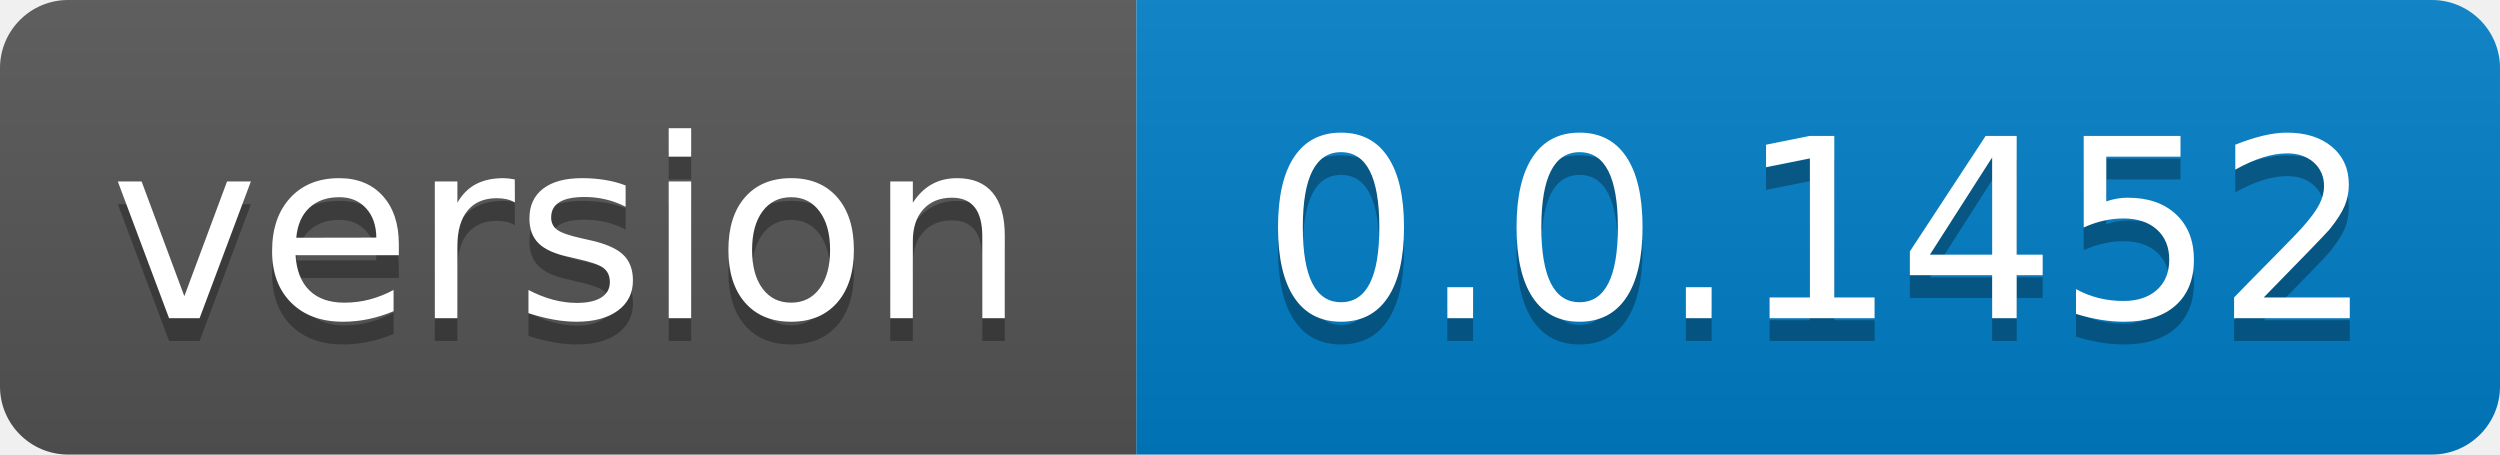
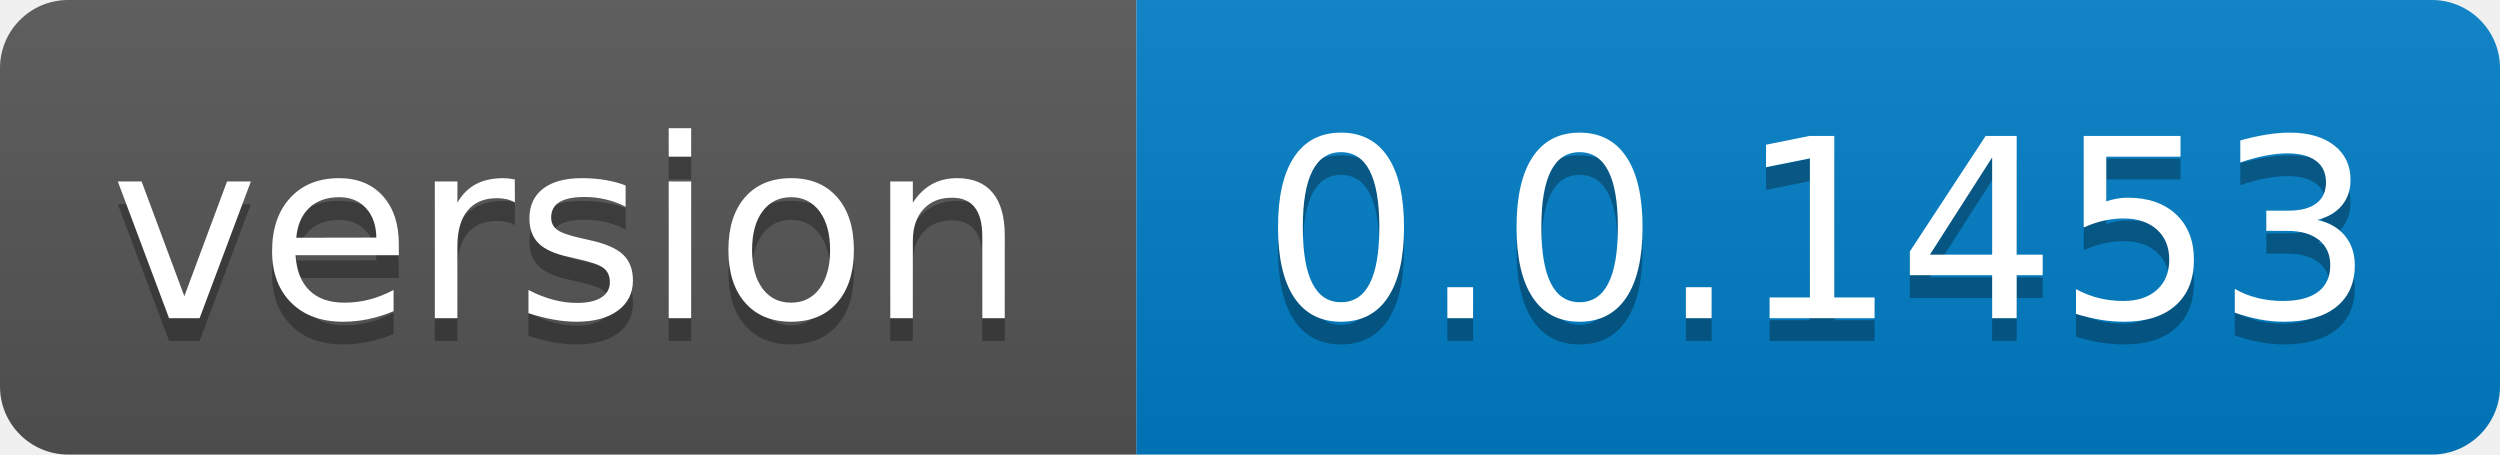
- <svg xmlns="http://www.w3.org/2000/svg" width="110" height="20" role="img" aria-label="version: 0.0.1452">
+ <svg xmlns="http://www.w3.org/2000/svg" width="110" height="20" role="img" aria-label="version: 0.0.1453">
  <linearGradient id="s" x2="0" y2="100%">
    <stop offset="0" stop-color="#bbb" stop-opacity=".1" />
    <stop offset="1" stop-opacity=".1" />
  </linearGradient>
  <clipPath id="r">
    <rect width="110" height="20" rx="3" fill="#fff" />
  </clipPath>
  <g clip-path="url(#r)">
    <rect width="50" height="20" fill="#555" />
    <rect x="50" width="60" height="20" fill="#007ec6" />
    <rect width="110" height="20" fill="url(#s)" />
  </g>
  <g fill="#fff" text-anchor="middle" font-family="Verdana,Geneva,DejaVu Sans,sans-serif" text-rendering="geometricPrecision" font-size="110">
    <text aria-hidden="true" x="250.0" transform="scale(.1)" textLength="400" y="150" fill="#010101" fill-opacity=".3">version</text>
    <text x="250.0" transform="scale(.1)" textLength="400" y="140" fill="#fff">version</text>
-     <text aria-hidden="true" x="800.0" transform="scale(.1)" textLength="500" y="150" fill="#010101" fill-opacity=".3">0.0.1452</text>
-     <text x="800.0" transform="scale(.1)" textLength="500" y="140" fill="#fff">0.0.1452</text>
+     <text aria-hidden="true" x="800.0" transform="scale(.1)" textLength="500" y="150" fill="#010101" fill-opacity=".3">0.0.1453</text>
+     <text x="800.0" transform="scale(.1)" textLength="500" y="140" fill="#fff">0.0.1453</text>
  </g>
</svg>
